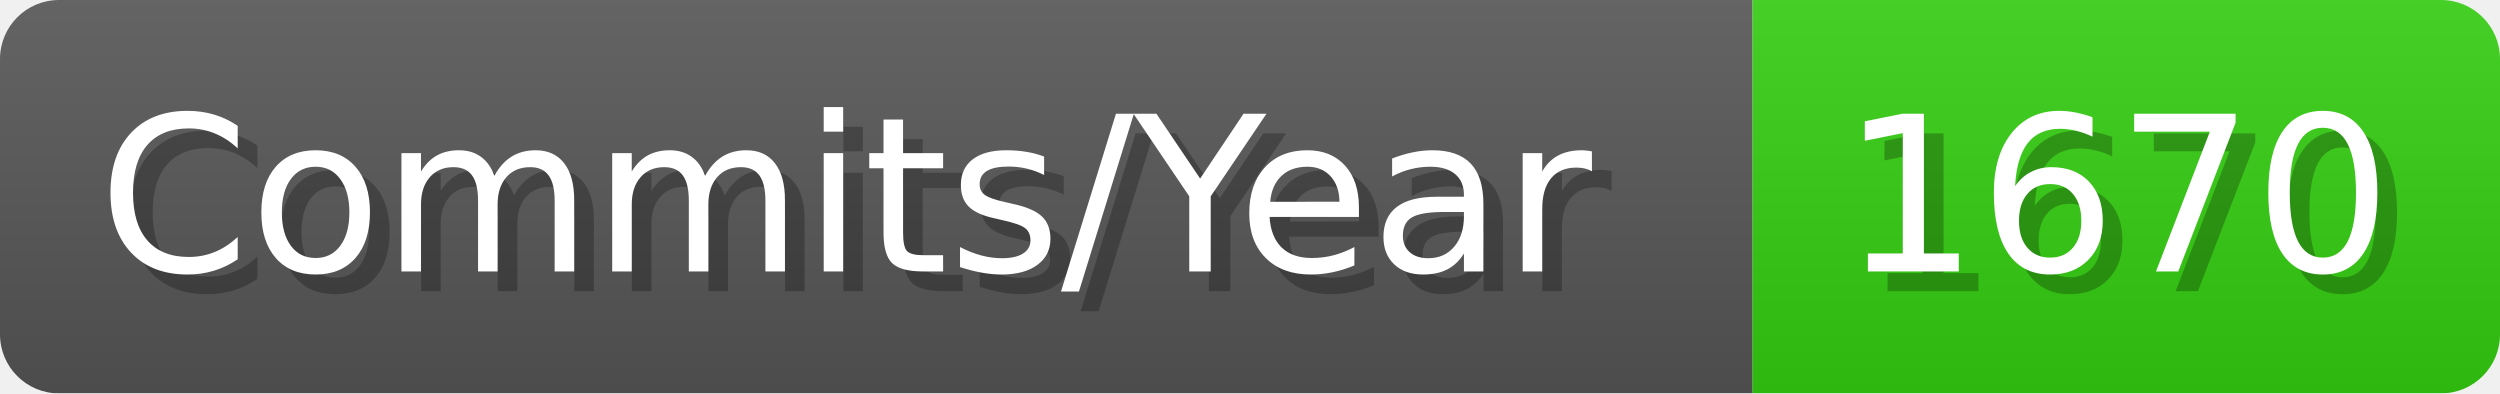
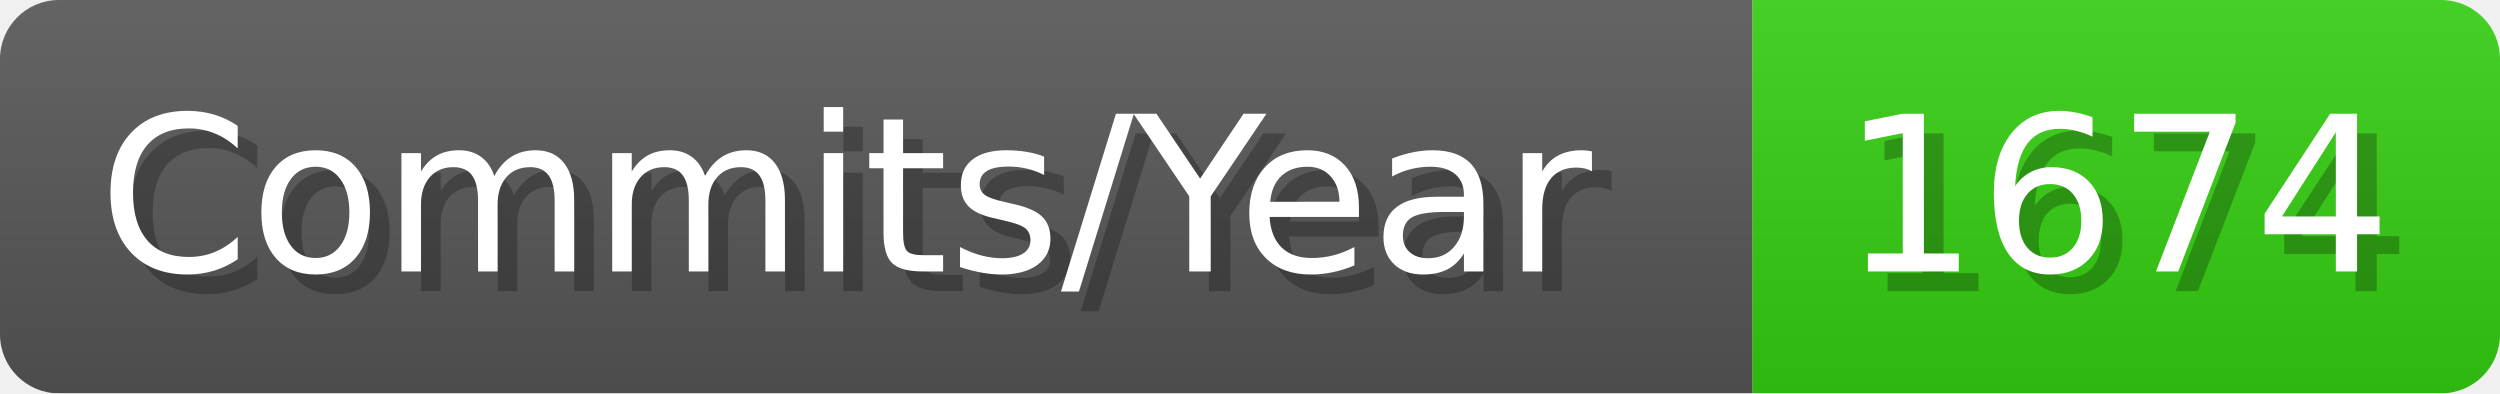
- <svg xmlns="http://www.w3.org/2000/svg" width="127.1" height="20" viewBox="0 0 1271 200" role="img" aria-label="Commits/Year: 1670">
+ <svg xmlns="http://www.w3.org/2000/svg" width="127.1" height="20" viewBox="0 0 1271 200" role="img" aria-label="Commits/Year: 1674">
  <linearGradient id="aUPdi" x2="0" y2="100%">
    <stop offset="0" stop-opacity=".1" stop-color="#EEE" />
    <stop offset="1" stop-opacity=".1" />
  </linearGradient>
  <mask id="WfAiQ">
    <rect width="1271" height="200" rx="30" fill="#FFF" />
  </mask>
  <g mask="url(#WfAiQ)">
    <rect width="891" height="200" fill="#555" />
    <rect width="380" height="200" fill="#3C1" x="891" />
    <rect width="1271" height="200" fill="url(#aUPdi)" />
  </g>
  <g aria-hidden="true" fill="#fff" text-anchor="start" font-family="Verdana,DejaVu Sans,sans-serif" font-size="110">
    <text x="60" y="148" textLength="791" fill="#000" opacity="0.25">Commits/Year</text>
    <text x="50" y="138" textLength="791">Commits/Year</text>
-     <text x="946" y="148" textLength="280" fill="#000" opacity="0.25">1670</text>
-     <text x="936" y="138" textLength="280">1670</text>
+     <text x="946" y="148" textLength="280" fill="#000" opacity="0.25">1674</text>
+     <text x="936" y="138" textLength="280">1674</text>
  </g>
</svg>
